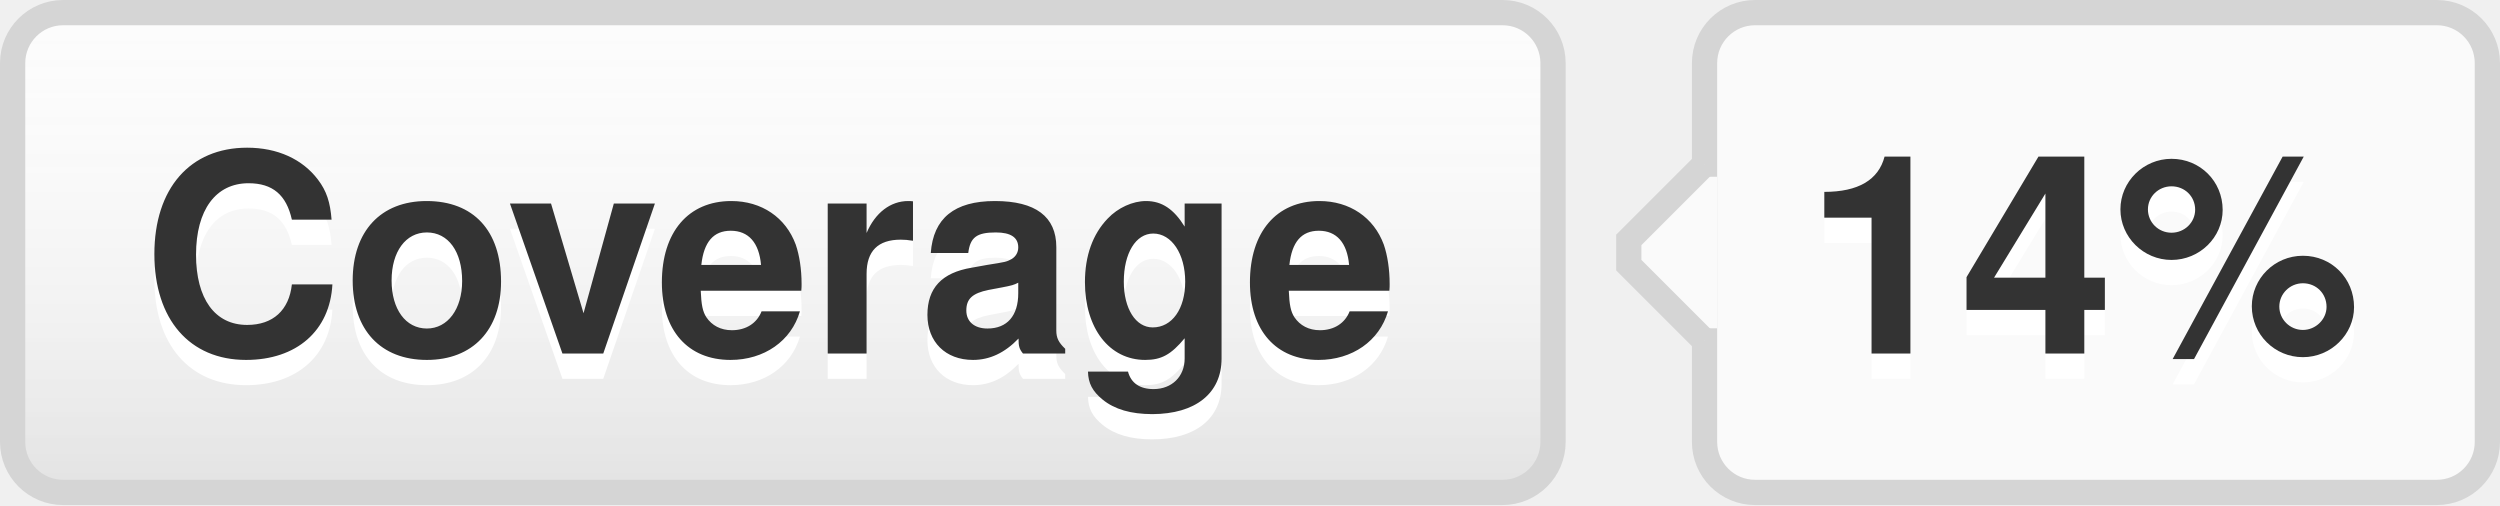
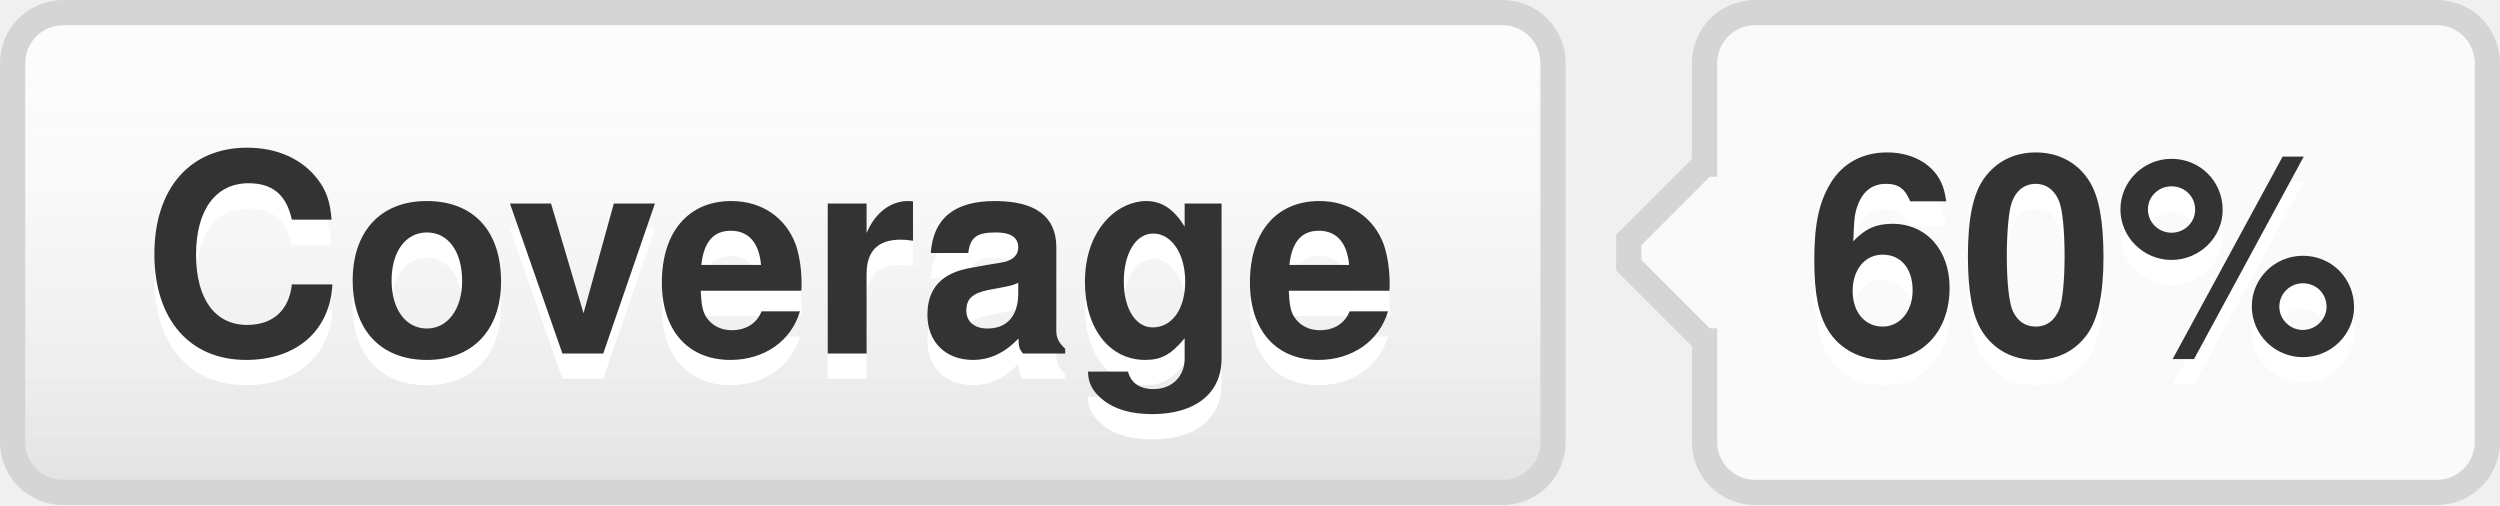
- <svg xmlns="http://www.w3.org/2000/svg" width="99" height="20" role="img" aria-label="Coverage: 14%">
+ <svg xmlns="http://www.w3.org/2000/svg" width="99" height="20" role="img" aria-label="Coverage: 60%">
  <style>a:hover #llink{fill:url(#b);stroke:#ccc}a:hover #rlink{fill:#4183c4}</style>
  <linearGradient id="a" x2="0" y2="100%">
    <stop offset="0" stop-color="#fcfcfc" stop-opacity="0" />
    <stop offset="1" stop-opacity=".1" />
  </linearGradient>
  <linearGradient id="b" x2="0" y2="100%">
    <stop offset="0" stop-color="#ccc" stop-opacity=".1" />
    <stop offset="1" stop-opacity=".1" />
  </linearGradient>
  <g stroke="#d5d5d5">
    <rect stroke="none" fill="#fcfcfc" x="0.5" y="0.5" width="61" height="19" rx="2" />
    <rect x="67.5" y="0.5" width="31" height="19" rx="2" fill="#fafafa" />
    <rect x="67" y="7.5" width="0.5" height="5" stroke="#fafafa" />
    <path d="M67.5 6.5 l-3 3v1 l3 3" stroke="d5d5d5" fill="#fafafa" />
  </g>
  <g aria-hidden="true" fill="#333" text-anchor="middle" font-family="Helvetica Neue,Helvetica,Arial,sans-serif" text-rendering="geometricPrecision" font-weight="700" font-size="110px" line-height="14px">
    <rect id="llink" stroke="#d5d5d5" fill="url(#a)" x=".5" y=".5" width="61" height="19" rx="2" />
    <text aria-hidden="true" x="305" y="150" fill="#fff" transform="scale(.1)" textLength="510">Coverage</text>
    <text x="305" y="140" transform="scale(.1)" textLength="510">Coverage</text>
-     <text aria-hidden="true" x="825" y="150" fill="#fff" transform="scale(.1)" textLength="230">14%</text>
-     <text id="rlink" x="825" y="140" transform="scale(.1)" textLength="230">14%</text>
+     <text aria-hidden="true" x="825" y="150" fill="#fff" transform="scale(.1)" textLength="230">60%</text>
+     <text id="rlink" x="825" y="140" transform="scale(.1)" textLength="230">60%</text>
  </g>
</svg>
